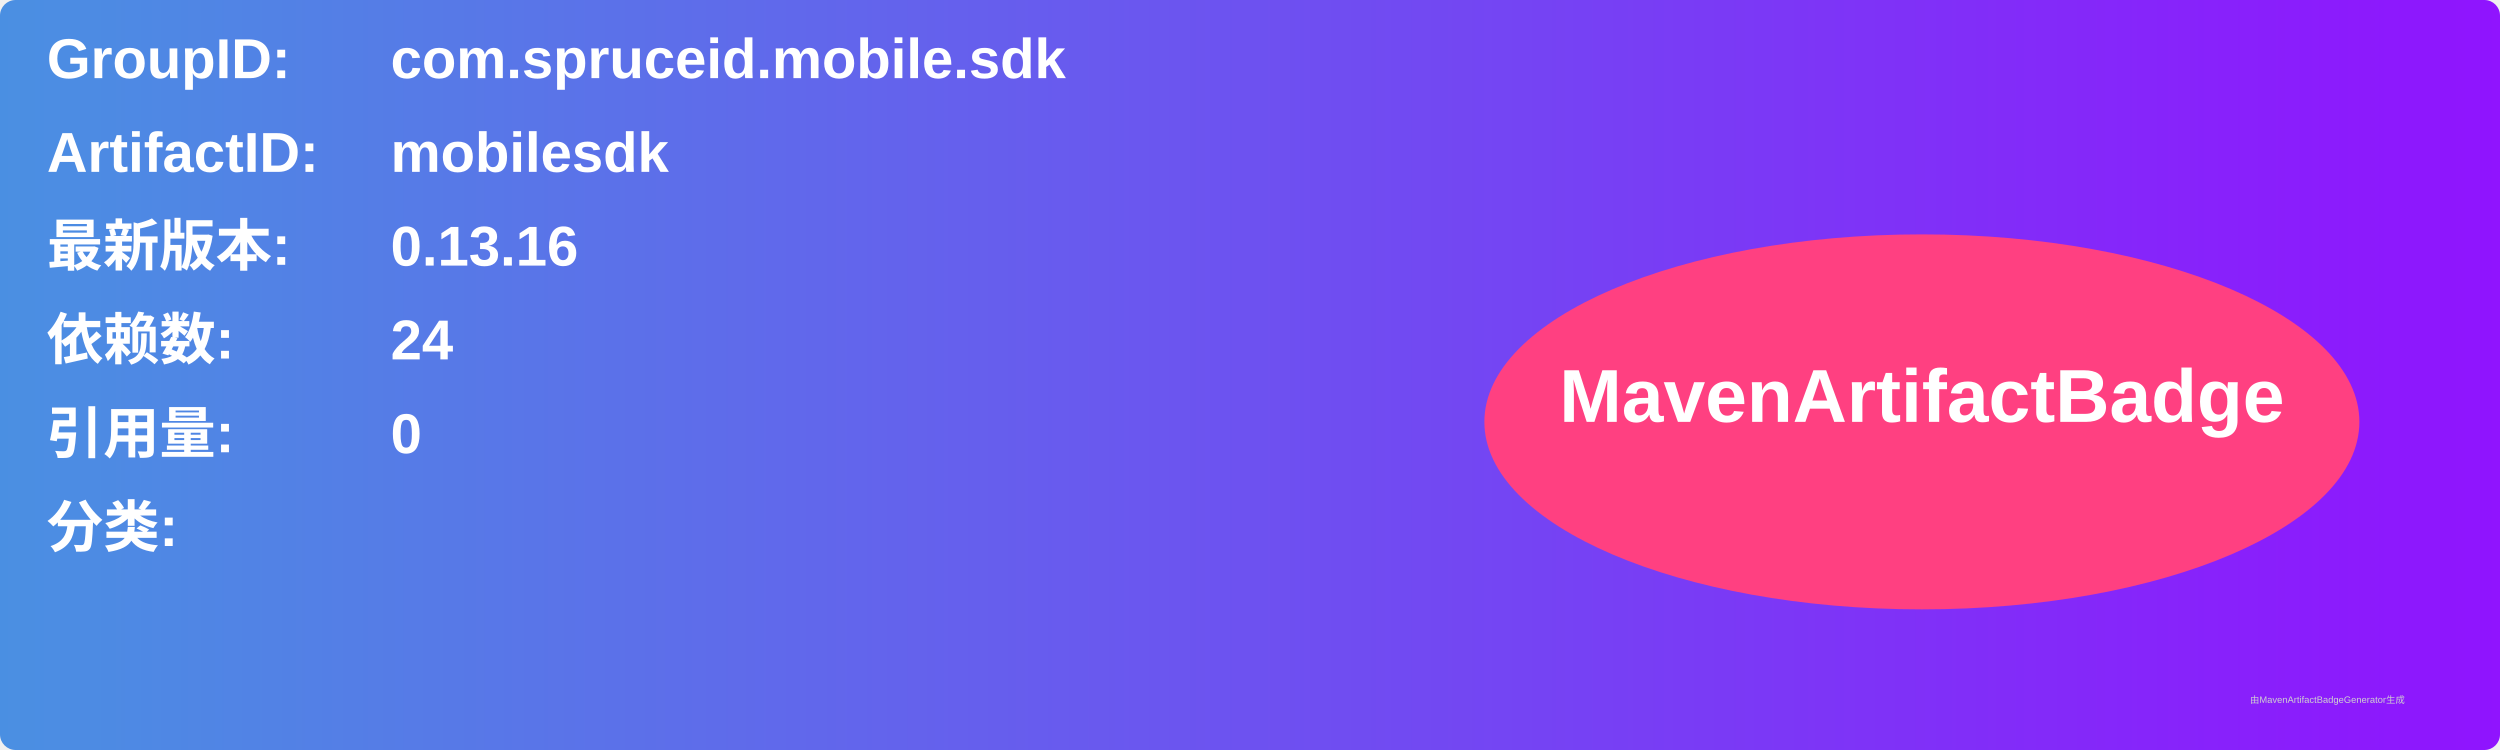
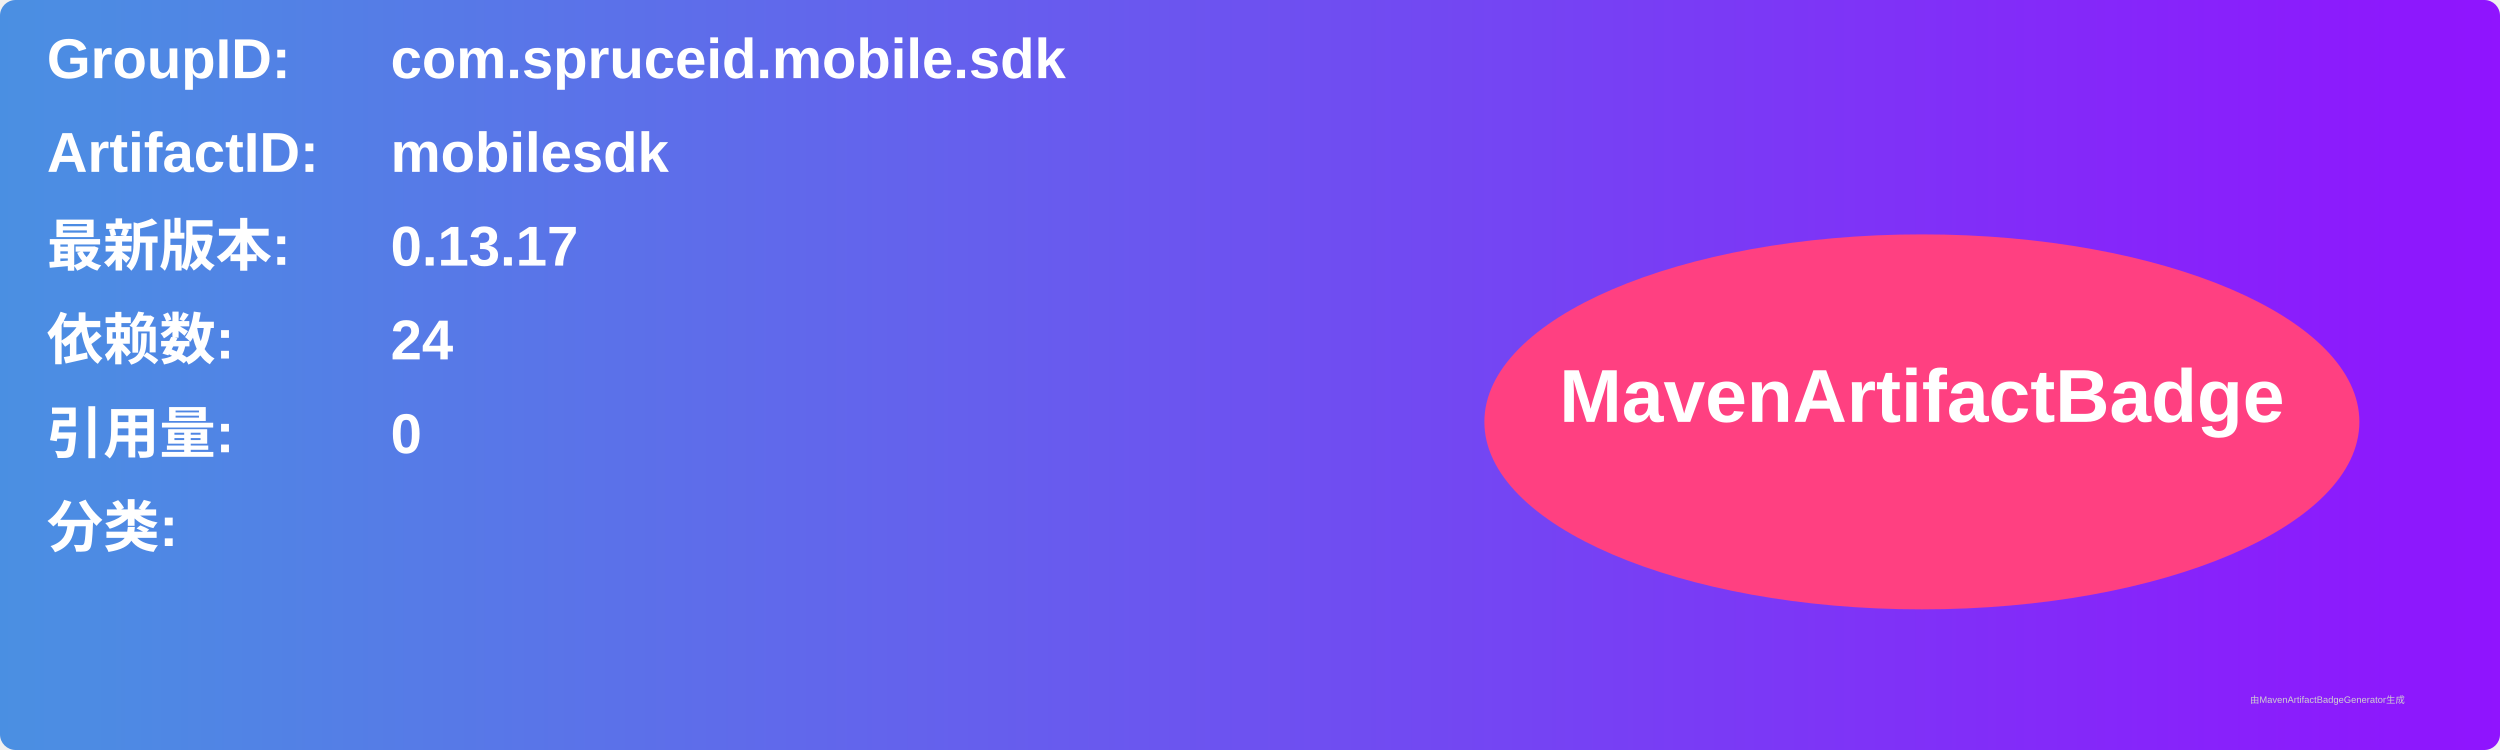
<svg xmlns="http://www.w3.org/2000/svg" width="800" height="240" viewBox="0 0 800 240">
  <linearGradient id="grad" x1="0%" y1="0%" x2="100%" y2="0%">
    <stop offset="0%" stop-color="#4a90e2" />
    <stop offset="100%" stop-color="#9013fe" />
  </linearGradient>
  <rect width="100%" height="100%" rx="5" ry="5" fill="url(#grad)" />
  <g transform="translate(15, 15)">
    <text x="0" y="10" font-family="Arial" font-size="18" fill="white" font-weight="bold" width="260">GroupID:</text>
    <text x="110" y="10" font-family="Arial" font-size="18" fill="white" font-weight="bold" width="460">com.spruceid.mobile.sdk</text>
    <text x="0" y="40" font-family="Arial" font-size="18" fill="white" font-weight="bold" width="260">ArtifactID:</text>
    <text x="110" y="40" font-family="Arial" font-size="18" fill="white" font-weight="bold" width="460">mobilesdk</text>
    <text x="0" y="70" font-family="Arial" font-size="18" fill="white" font-weight="bold">最新版本:</text>
    <text x="110" y="70" font-family="Arial" font-size="18" fill="white" font-weight="bold">
-       <tspan font-weight="bold">0.13.16</tspan>
+       <tspan font-weight="bold">0.13.17</tspan>
    </text>
    <text x="0" y="100" font-family="Arial" font-size="18" fill="white" font-weight="bold">依赖数: </text>
    <text x="110" y="100" font-family="Arial" font-size="18" fill="white">
      <tspan font-weight="bold">24</tspan>
    </text>
    <text x="0" y="130" font-family="Arial" font-size="18" fill="white" font-weight="bold">引用量: </text>
    <text x="110" y="130" font-family="Arial" font-size="18" fill="white">
      <tspan font-weight="bold">0</tspan>
    </text>
    <text x="0" y="160" font-family="Arial" font-size="18" fill="white" font-weight="bold">分类:</text>
    <text x="10" y="190" font-family="Arial" font-size="10" fill="white">
      <tspan font-weight="bold" />
    </text>
    <ellipse cx="600" cy="120" rx="140" ry="60" fill="#ff4081" />
    <text x="600" y="120" text-anchor="middle" font-family="Arial" font-size="24" fill="white" font-weight="bold">MavenArtifactBadge</text>
  </g>
  <text x="720" y="225" font-family="Arial" font-size="3" fill="#d0d0d0">由MavenArtifactBadgeGenerator生成</text>
</svg>
